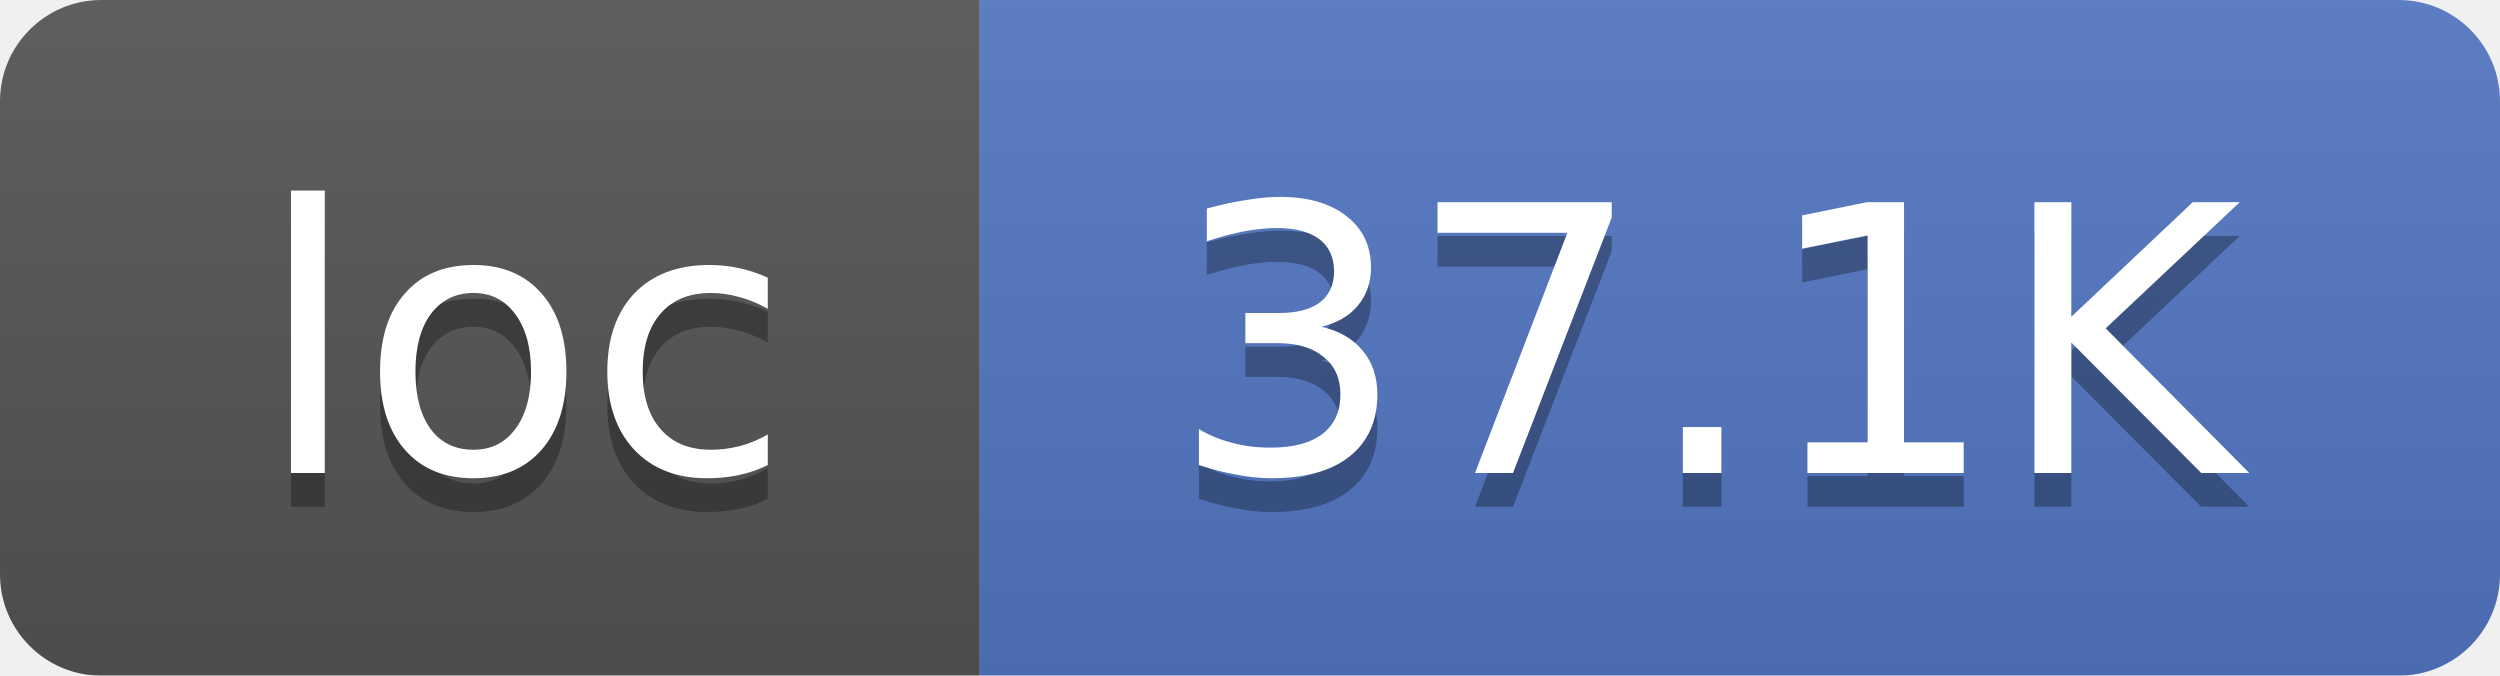
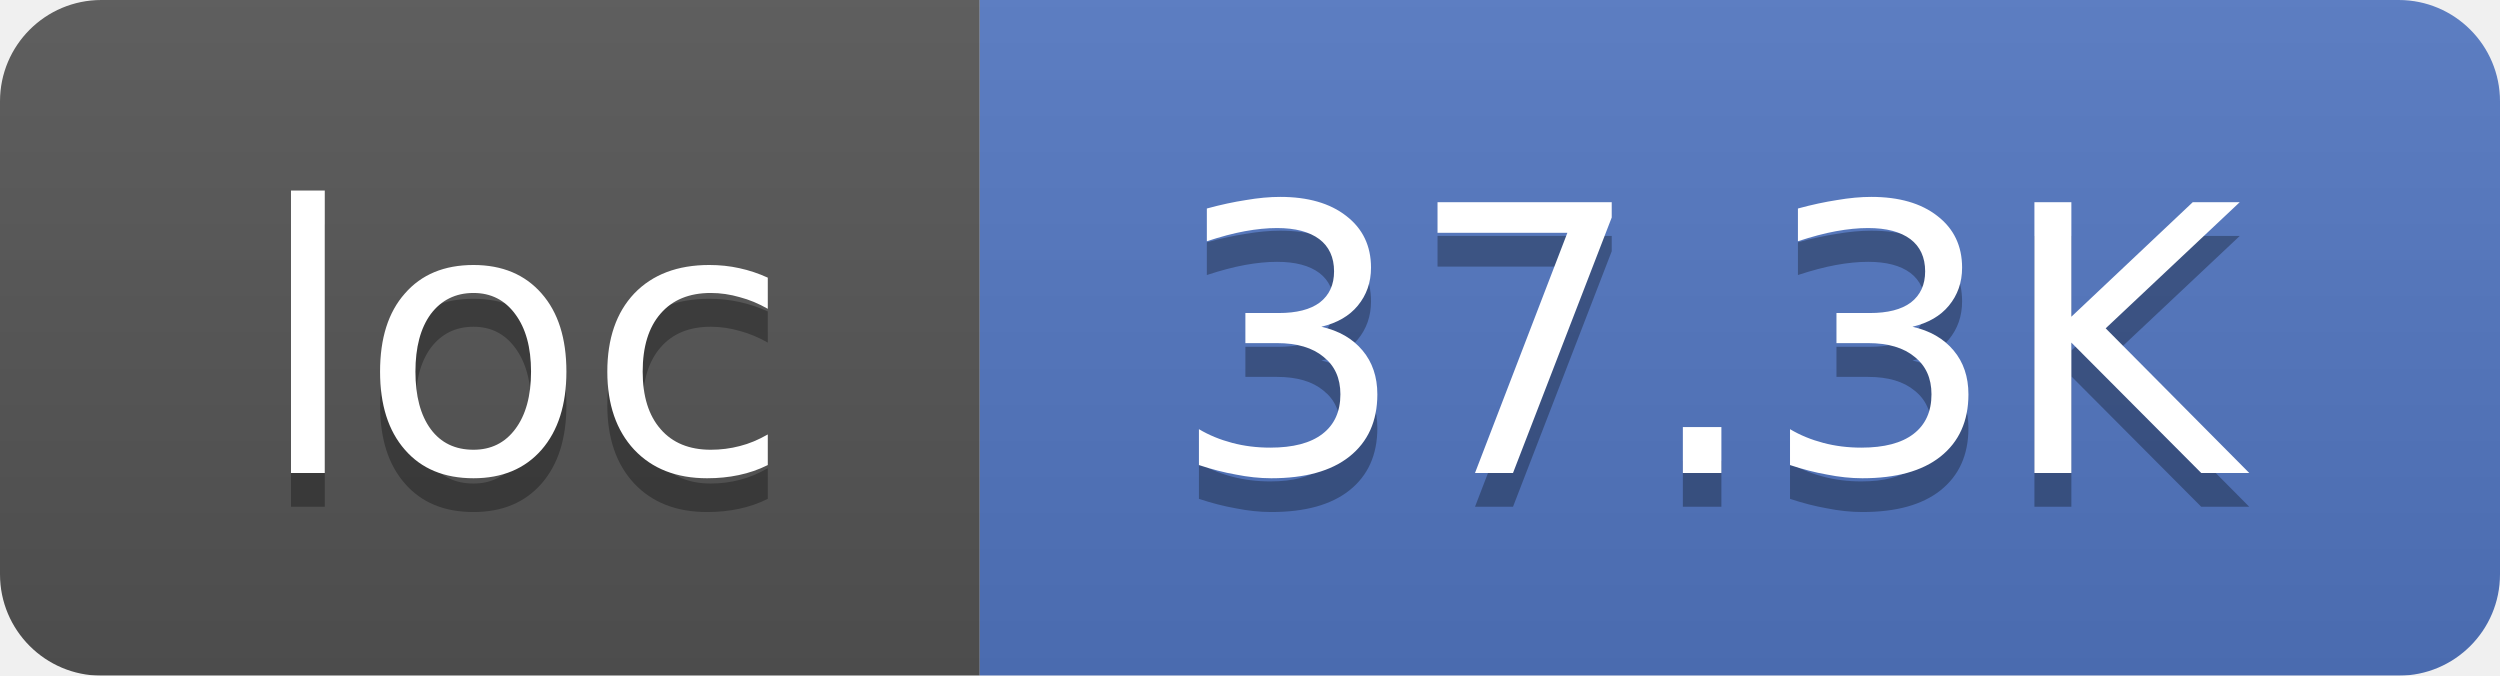
<svg xmlns="http://www.w3.org/2000/svg" width="74" height="20">
  <linearGradient id="smooth" x2="0" y2="100%">
    <stop offset="0" stop-color="#bbb" stop-opacity=".1" />
    <stop offset="1" stop-opacity=".1" />
  </linearGradient>
  <mask id="round">
    <rect width="74" height="20" rx="3" fill="#fff" />
  </mask>
  <g mask="url(#round)">
    <rect width="29" height="20" fill="#555" />
    <rect x="29" width="45" height="20" fill="#5277C3" />
    <rect width="74" height="20" fill="url(#smooth)" />
  </g>
  <g fill="#fff" text-anchor="middle" font-family="DejaVu Sans,Verdana,Geneva,sans-serif" font-size="11">
    <text x="15.5" y="15" fill="#010101" fill-opacity=".3">loc</text>
    <text x="15.5" y="14">loc</text>
-     <text x="50.5" y="15" fill="#010101" fill-opacity=".3">37.1K</text>
-     <text x="50.5" y="14">37.1K</text>
+     <text x="50.5" y="15" fill="#010101" fill-opacity=".3">37.3K</text>
+     <text x="50.5" y="14">37.3K</text>
  </g>
</svg>
